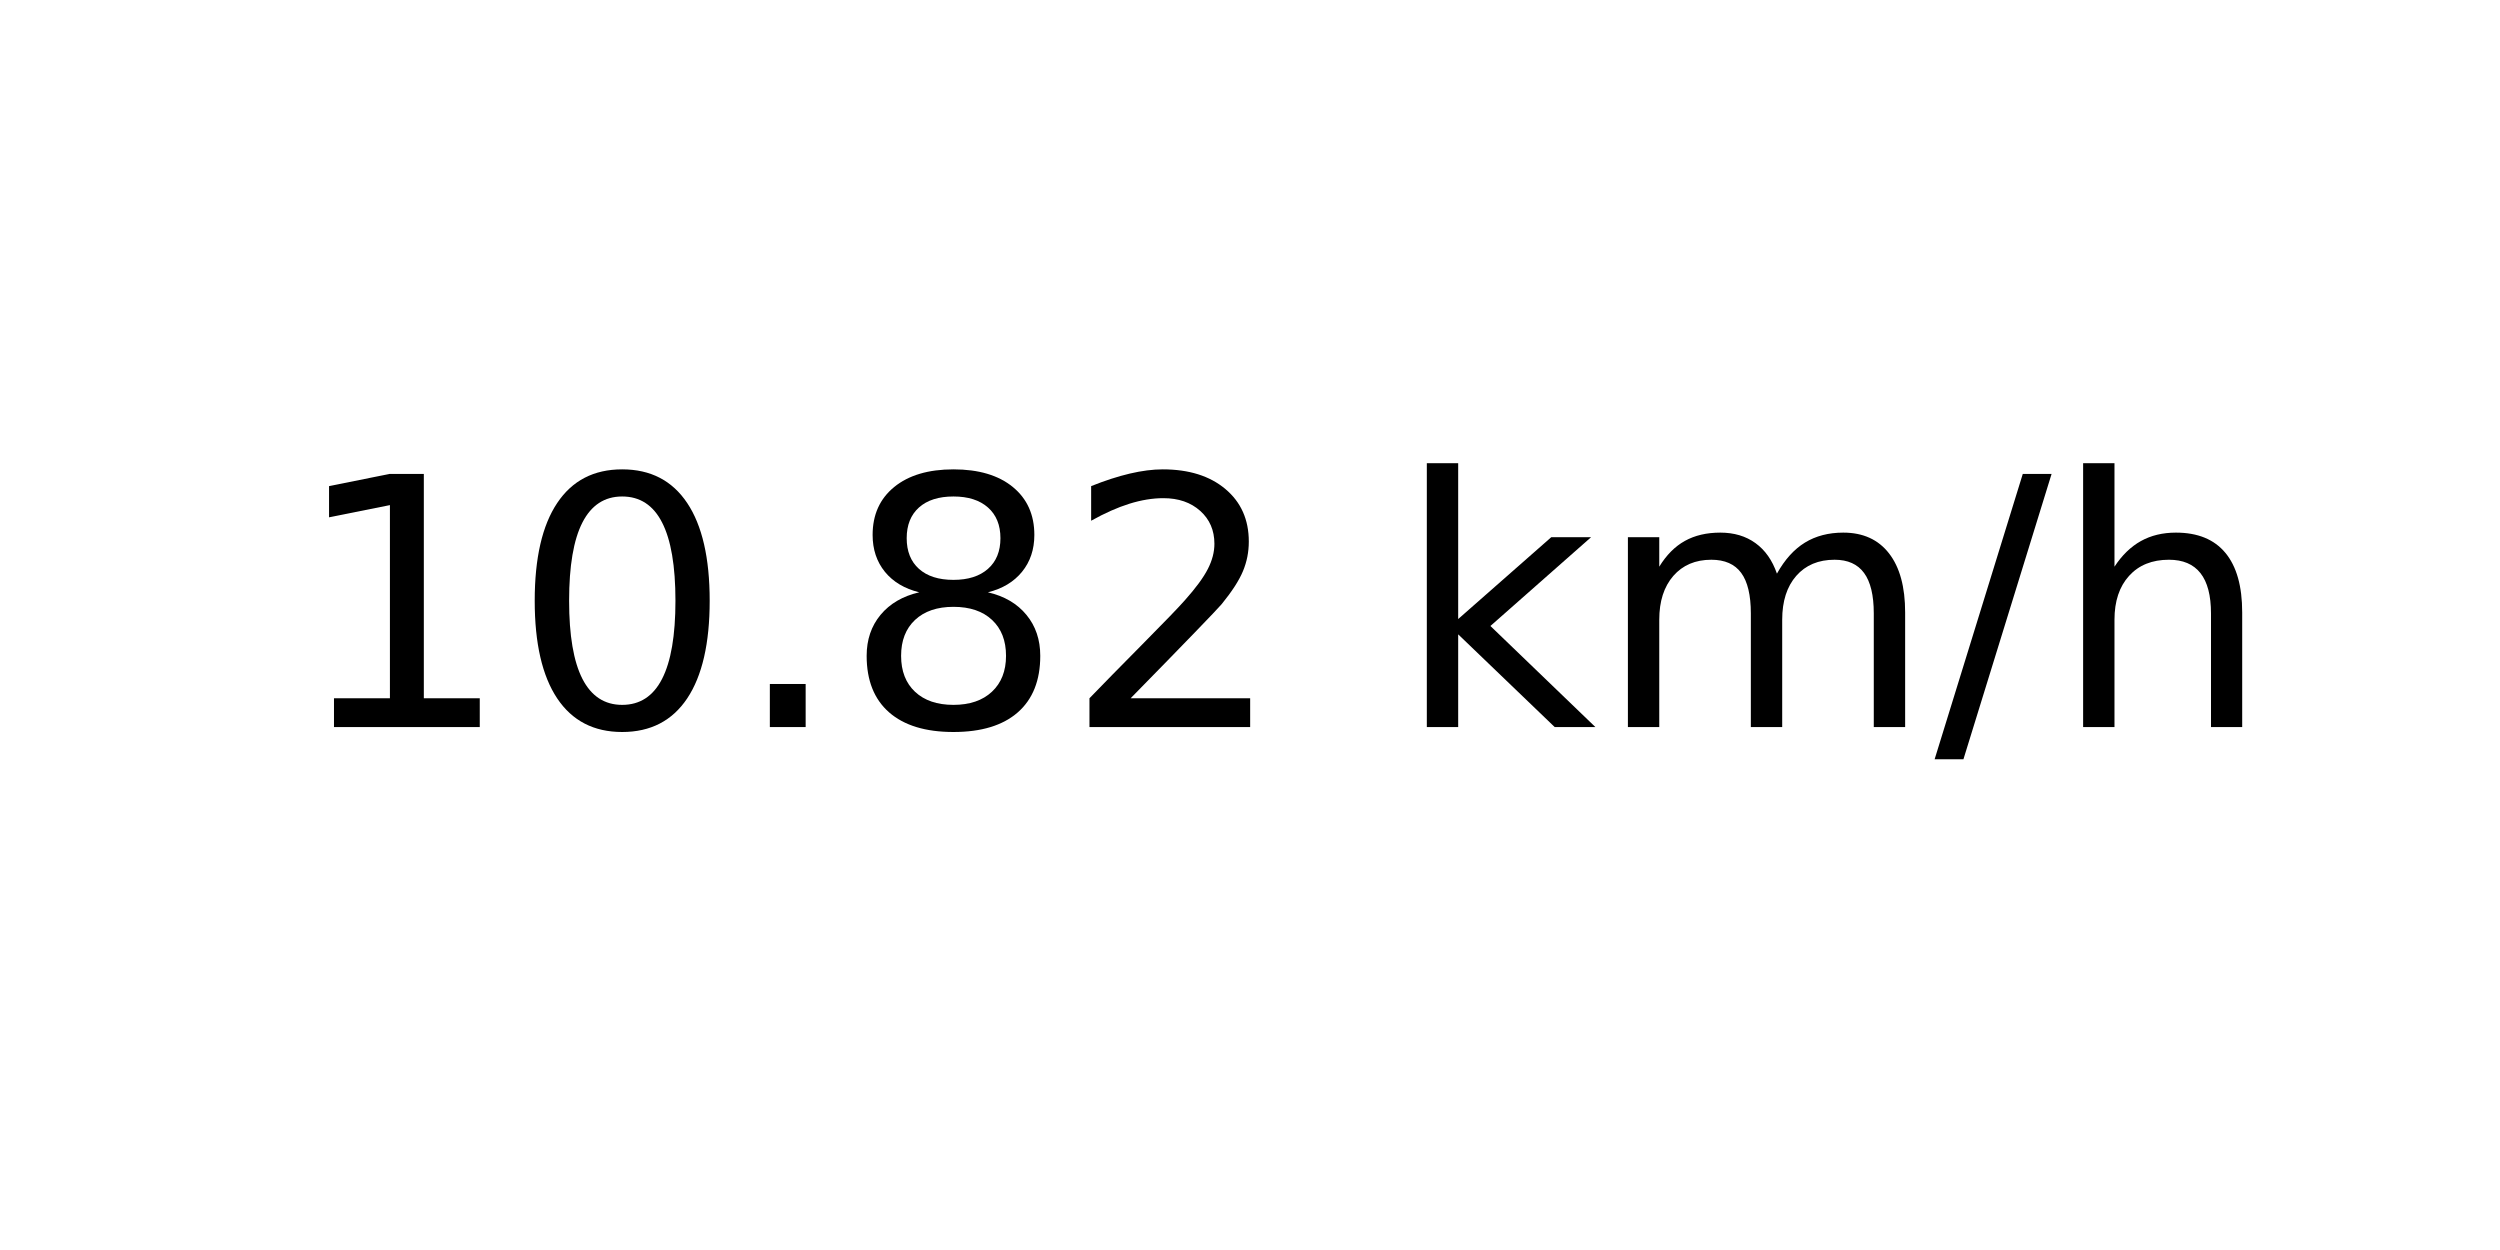
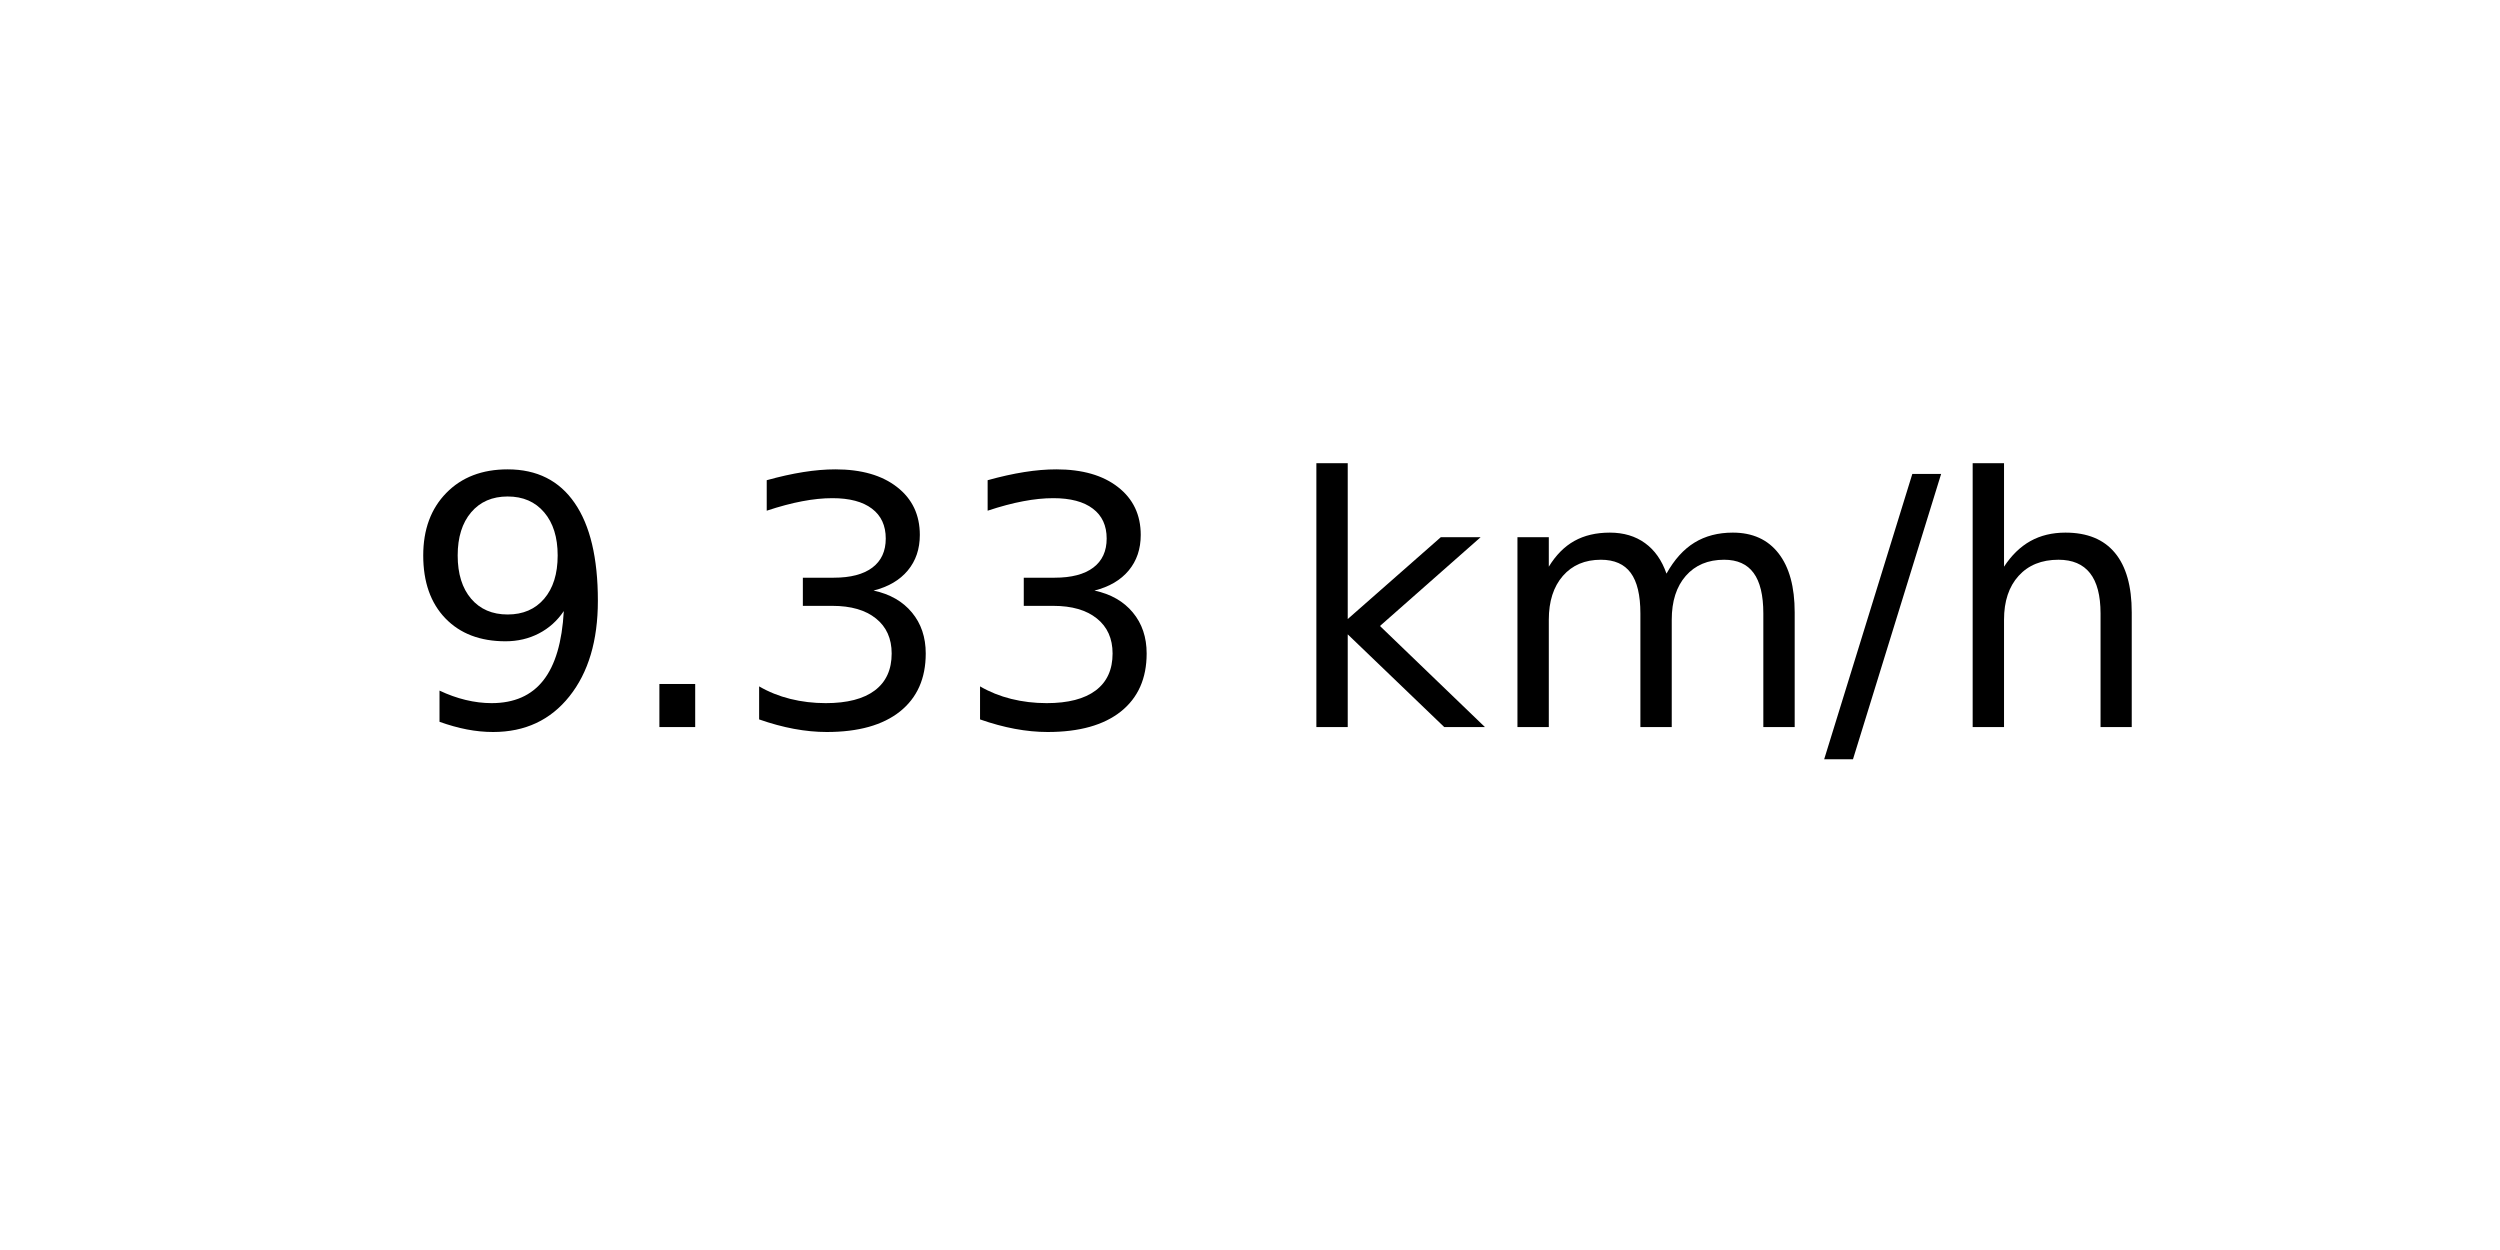
<svg xmlns="http://www.w3.org/2000/svg" xmlns:xlink="http://www.w3.org/1999/xlink" width="72pt" height="36pt" viewBox="0 0 72 36" version="1.1">
  <defs>
    <style type="text/css">*{stroke-linejoin: round; stroke-linecap: butt}</style>
  </defs>
  <g id="figure_1">
    <g id="axes_1">
      <g id="text_1">
-         <g transform="translate(8.378125 20.93937) scale(0.1 -0.1)">
+         <g transform="translate(11.55937 20.93937) scale(0.1 -0.1)">
          <defs>
-             <path id="DejaVuSans-31" d="M 794 531  L 1825 531  L 1825 4091  L 703 3866  L 703 4441  L 1819 4666  L 2450 4666  L 2450 531  L 3481 531  L 3481 0  L 794 0  L 794 531  z " transform="scale(0.015625)" />
-             <path id="DejaVuSans-30" d="M 2034 4250  Q 1547 4250 1301 3770  Q 1056 3291 1056 2328  Q 1056 1369 1301 889  Q 1547 409 2034 409  Q 2525 409 2770 889  Q 3016 1369 3016 2328  Q 3016 3291 2770 3770  Q 2525 4250 2034 4250  z M 2034 4750  Q 2819 4750 3233 4129  Q 3647 3509 3647 2328  Q 3647 1150 3233 529  Q 2819 -91 2034 -91  Q 1250 -91 836 529  Q 422 1150 422 2328  Q 422 3509 836 4129  Q 1250 4750 2034 4750  z " transform="scale(0.015625)" />
+             <path id="DejaVuSans-39" d="M 703 97  L 703 672  Q 941 559 1184 500  Q 1428 441 1663 441  Q 2288 441 2617 861  Q 2947 1281 2994 2138  Q 2813 1869 2534 1725  Q 2256 1581 1919 1581  Q 1219 1581 811 2004  Q 403 2428 403 3163  Q 403 3881 828 4315  Q 1253 4750 1959 4750  Q 2769 4750 3195 4129  Q 3622 3509 3622 2328  Q 3622 1225 3098 567  Q 2575 -91 1691 -91  Q 1453 -91 1209 -44  Q 966 3 703 97  z M 1959 2075  Q 2384 2075 2632 2365  Q 2881 2656 2881 3163  Q 2881 3666 2632 3958  Q 2384 4250 1959 4250  Q 1534 4250 1286 3958  Q 1038 3666 1038 3163  Q 1038 2656 1286 2365  Q 1534 2075 1959 2075  z " transform="scale(0.015625)" />
            <path id="DejaVuSans-2e" d="M 684 794  L 1344 794  L 1344 0  L 684 0  L 684 794  z " transform="scale(0.015625)" />
-             <path id="DejaVuSans-38" d="M 2034 2216  Q 1584 2216 1326 1975  Q 1069 1734 1069 1313  Q 1069 891 1326 650  Q 1584 409 2034 409  Q 2484 409 2743 651  Q 3003 894 3003 1313  Q 3003 1734 2745 1975  Q 2488 2216 2034 2216  z M 1403 2484  Q 997 2584 770 2862  Q 544 3141 544 3541  Q 544 4100 942 4425  Q 1341 4750 2034 4750  Q 2731 4750 3128 4425  Q 3525 4100 3525 3541  Q 3525 3141 3298 2862  Q 3072 2584 2669 2484  Q 3125 2378 3379 2068  Q 3634 1759 3634 1313  Q 3634 634 3220 271  Q 2806 -91 2034 -91  Q 1263 -91 848 271  Q 434 634 434 1313  Q 434 1759 690 2068  Q 947 2378 1403 2484  z M 1172 3481  Q 1172 3119 1398 2916  Q 1625 2713 2034 2713  Q 2441 2713 2670 2916  Q 2900 3119 2900 3481  Q 2900 3844 2670 4047  Q 2441 4250 2034 4250  Q 1625 4250 1398 4047  Q 1172 3844 1172 3481  z " transform="scale(0.015625)" />
-             <path id="DejaVuSans-32" d="M 1228 531  L 3431 531  L 3431 0  L 469 0  L 469 531  Q 828 903 1448 1529  Q 2069 2156 2228 2338  Q 2531 2678 2651 2914  Q 2772 3150 2772 3378  Q 2772 3750 2511 3984  Q 2250 4219 1831 4219  Q 1534 4219 1204 4116  Q 875 4013 500 3803  L 500 4441  Q 881 4594 1212 4672  Q 1544 4750 1819 4750  Q 2544 4750 2975 4387  Q 3406 4025 3406 3419  Q 3406 3131 3298 2873  Q 3191 2616 2906 2266  Q 2828 2175 2409 1742  Q 1991 1309 1228 531  z " transform="scale(0.015625)" />
+             <path id="DejaVuSans-33" d="M 2597 2516  Q 3050 2419 3304 2112  Q 3559 1806 3559 1356  Q 3559 666 3084 287  Q 2609 -91 1734 -91  Q 1441 -91 1130 -33  Q 819 25 488 141  L 488 750  Q 750 597 1062 519  Q 1375 441 1716 441  Q 2309 441 2620 675  Q 2931 909 2931 1356  Q 2931 1769 2642 2001  Q 2353 2234 1838 2234  L 1294 2234  L 1294 2753  L 1863 2753  Q 2328 2753 2575 2939  Q 2822 3125 2822 3475  Q 2822 3834 2567 4026  Q 2313 4219 1838 4219  Q 1578 4219 1281 4162  Q 984 4106 628 3988  L 628 4550  Q 988 4650 1302 4700  Q 1616 4750 1894 4750  Q 2613 4750 3031 4423  Q 3450 4097 3450 3541  Q 3450 3153 3228 2886  Q 3006 2619 2597 2516  z " transform="scale(0.015625)" />
            <path id="DejaVuSans-20" transform="scale(0.015625)" />
            <path id="DejaVuSans-6b" d="M 581 4863  L 1159 4863  L 1159 1991  L 2875 3500  L 3609 3500  L 1753 1863  L 3688 0  L 2938 0  L 1159 1709  L 1159 0  L 581 0  L 581 4863  z " transform="scale(0.015625)" />
            <path id="DejaVuSans-6d" d="M 3328 2828  Q 3544 3216 3844 3400  Q 4144 3584 4550 3584  Q 5097 3584 5394 3201  Q 5691 2819 5691 2113  L 5691 0  L 5113 0  L 5113 2094  Q 5113 2597 4934 2840  Q 4756 3084 4391 3084  Q 3944 3084 3684 2787  Q 3425 2491 3425 1978  L 3425 0  L 2847 0  L 2847 2094  Q 2847 2600 2669 2842  Q 2491 3084 2119 3084  Q 1678 3084 1418 2786  Q 1159 2488 1159 1978  L 1159 0  L 581 0  L 581 3500  L 1159 3500  L 1159 2956  Q 1356 3278 1631 3431  Q 1906 3584 2284 3584  Q 2666 3584 2933 3390  Q 3200 3197 3328 2828  z " transform="scale(0.015625)" />
            <path id="DejaVuSans-2f" d="M 1625 4666  L 2156 4666  L 531 -594  L 0 -594  L 1625 4666  z " transform="scale(0.015625)" />
            <path id="DejaVuSans-68" d="M 3513 2113  L 3513 0  L 2938 0  L 2938 2094  Q 2938 2591 2744 2837  Q 2550 3084 2163 3084  Q 1697 3084 1428 2787  Q 1159 2491 1159 1978  L 1159 0  L 581 0  L 581 4863  L 1159 4863  L 1159 2956  Q 1366 3272 1645 3428  Q 1925 3584 2291 3584  Q 2894 3584 3203 3211  Q 3513 2838 3513 2113  z " transform="scale(0.015625)" />
          </defs>
-           <use xlink:href="#DejaVuSans-31" />
-           <use xlink:href="#DejaVuSans-30" x="63.623" />
-           <use xlink:href="#DejaVuSans-2e" x="127.246" />
-           <use xlink:href="#DejaVuSans-38" x="159.033" />
-           <use xlink:href="#DejaVuSans-32" x="222.656" />
-           <use xlink:href="#DejaVuSans-20" x="286.279" />
-           <use xlink:href="#DejaVuSans-6b" x="318.066" />
-           <use xlink:href="#DejaVuSans-6d" x="375.977" />
-           <use xlink:href="#DejaVuSans-2f" x="473.389" />
-           <use xlink:href="#DejaVuSans-68" x="507.08" />
+           <use xlink:href="#DejaVuSans-39" />
+           <use xlink:href="#DejaVuSans-2e" x="63.623" />
+           <use xlink:href="#DejaVuSans-33" x="95.41" />
+           <use xlink:href="#DejaVuSans-33" x="159.033" />
+           <use xlink:href="#DejaVuSans-20" x="222.656" />
+           <use xlink:href="#DejaVuSans-6b" x="254.443" />
+           <use xlink:href="#DejaVuSans-6d" x="312.354" />
+           <use xlink:href="#DejaVuSans-2f" x="409.766" />
+           <use xlink:href="#DejaVuSans-68" x="443.457" />
        </g>
      </g>
    </g>
  </g>
</svg>
